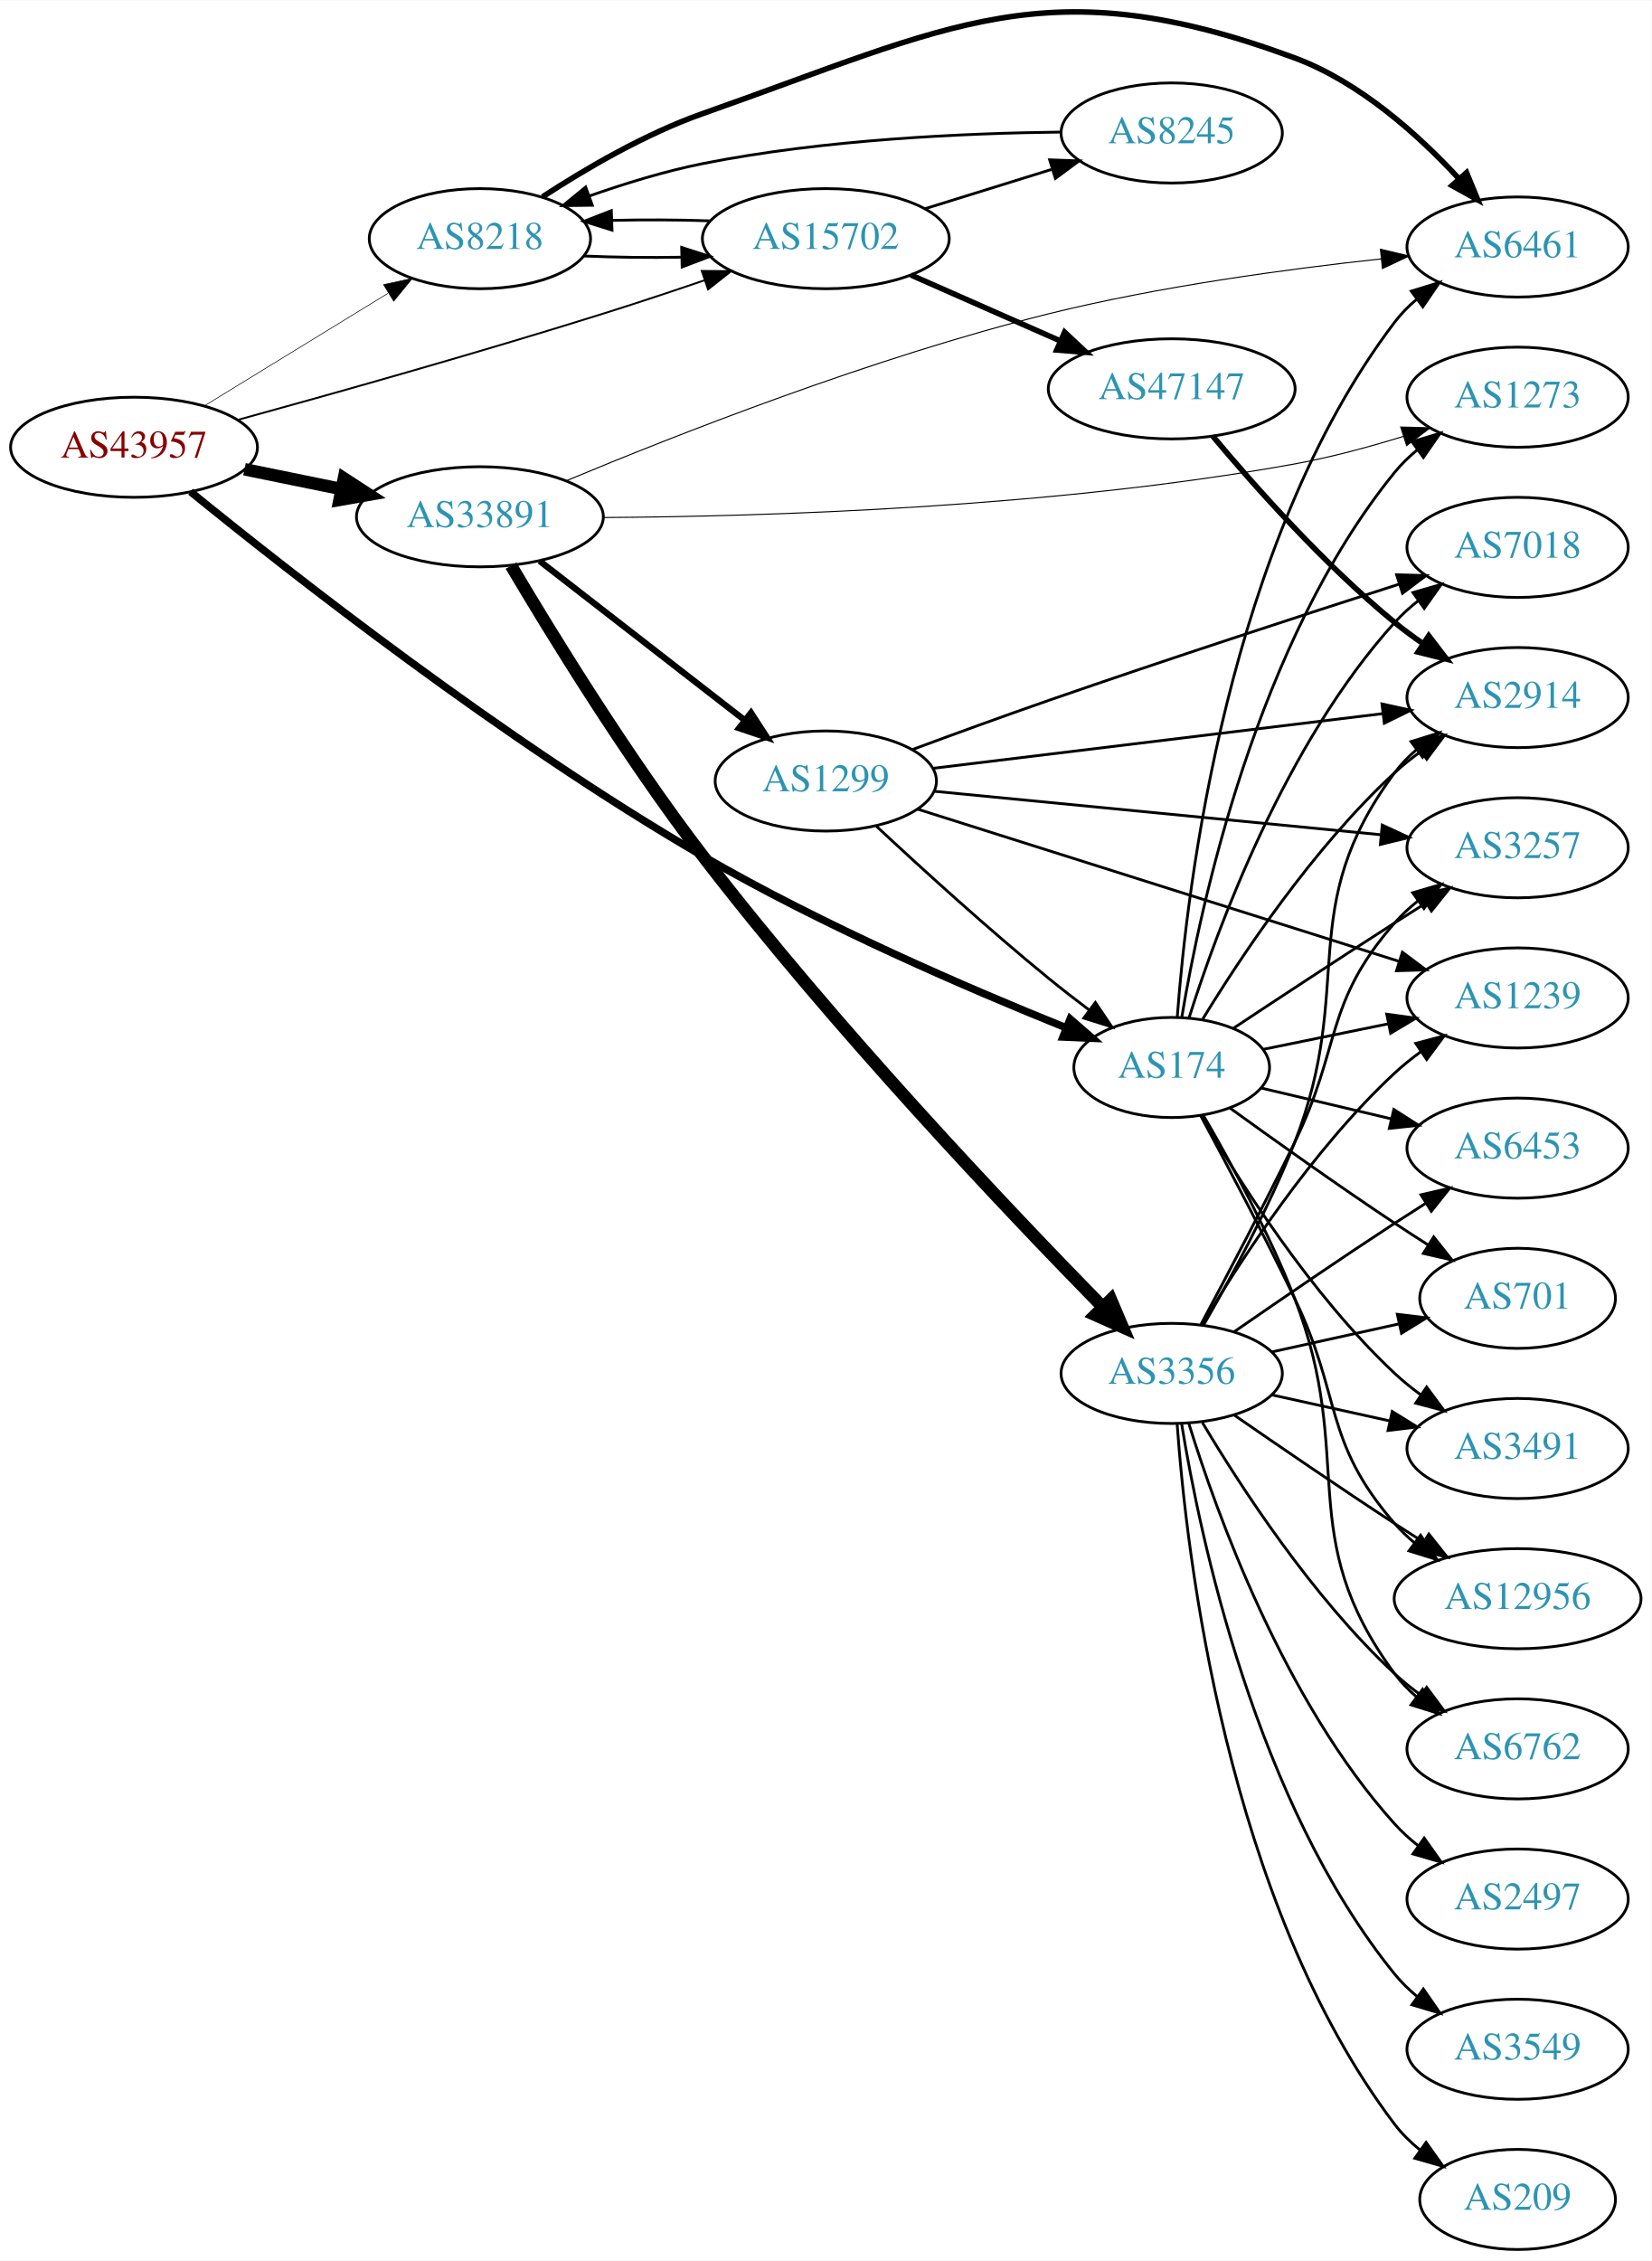
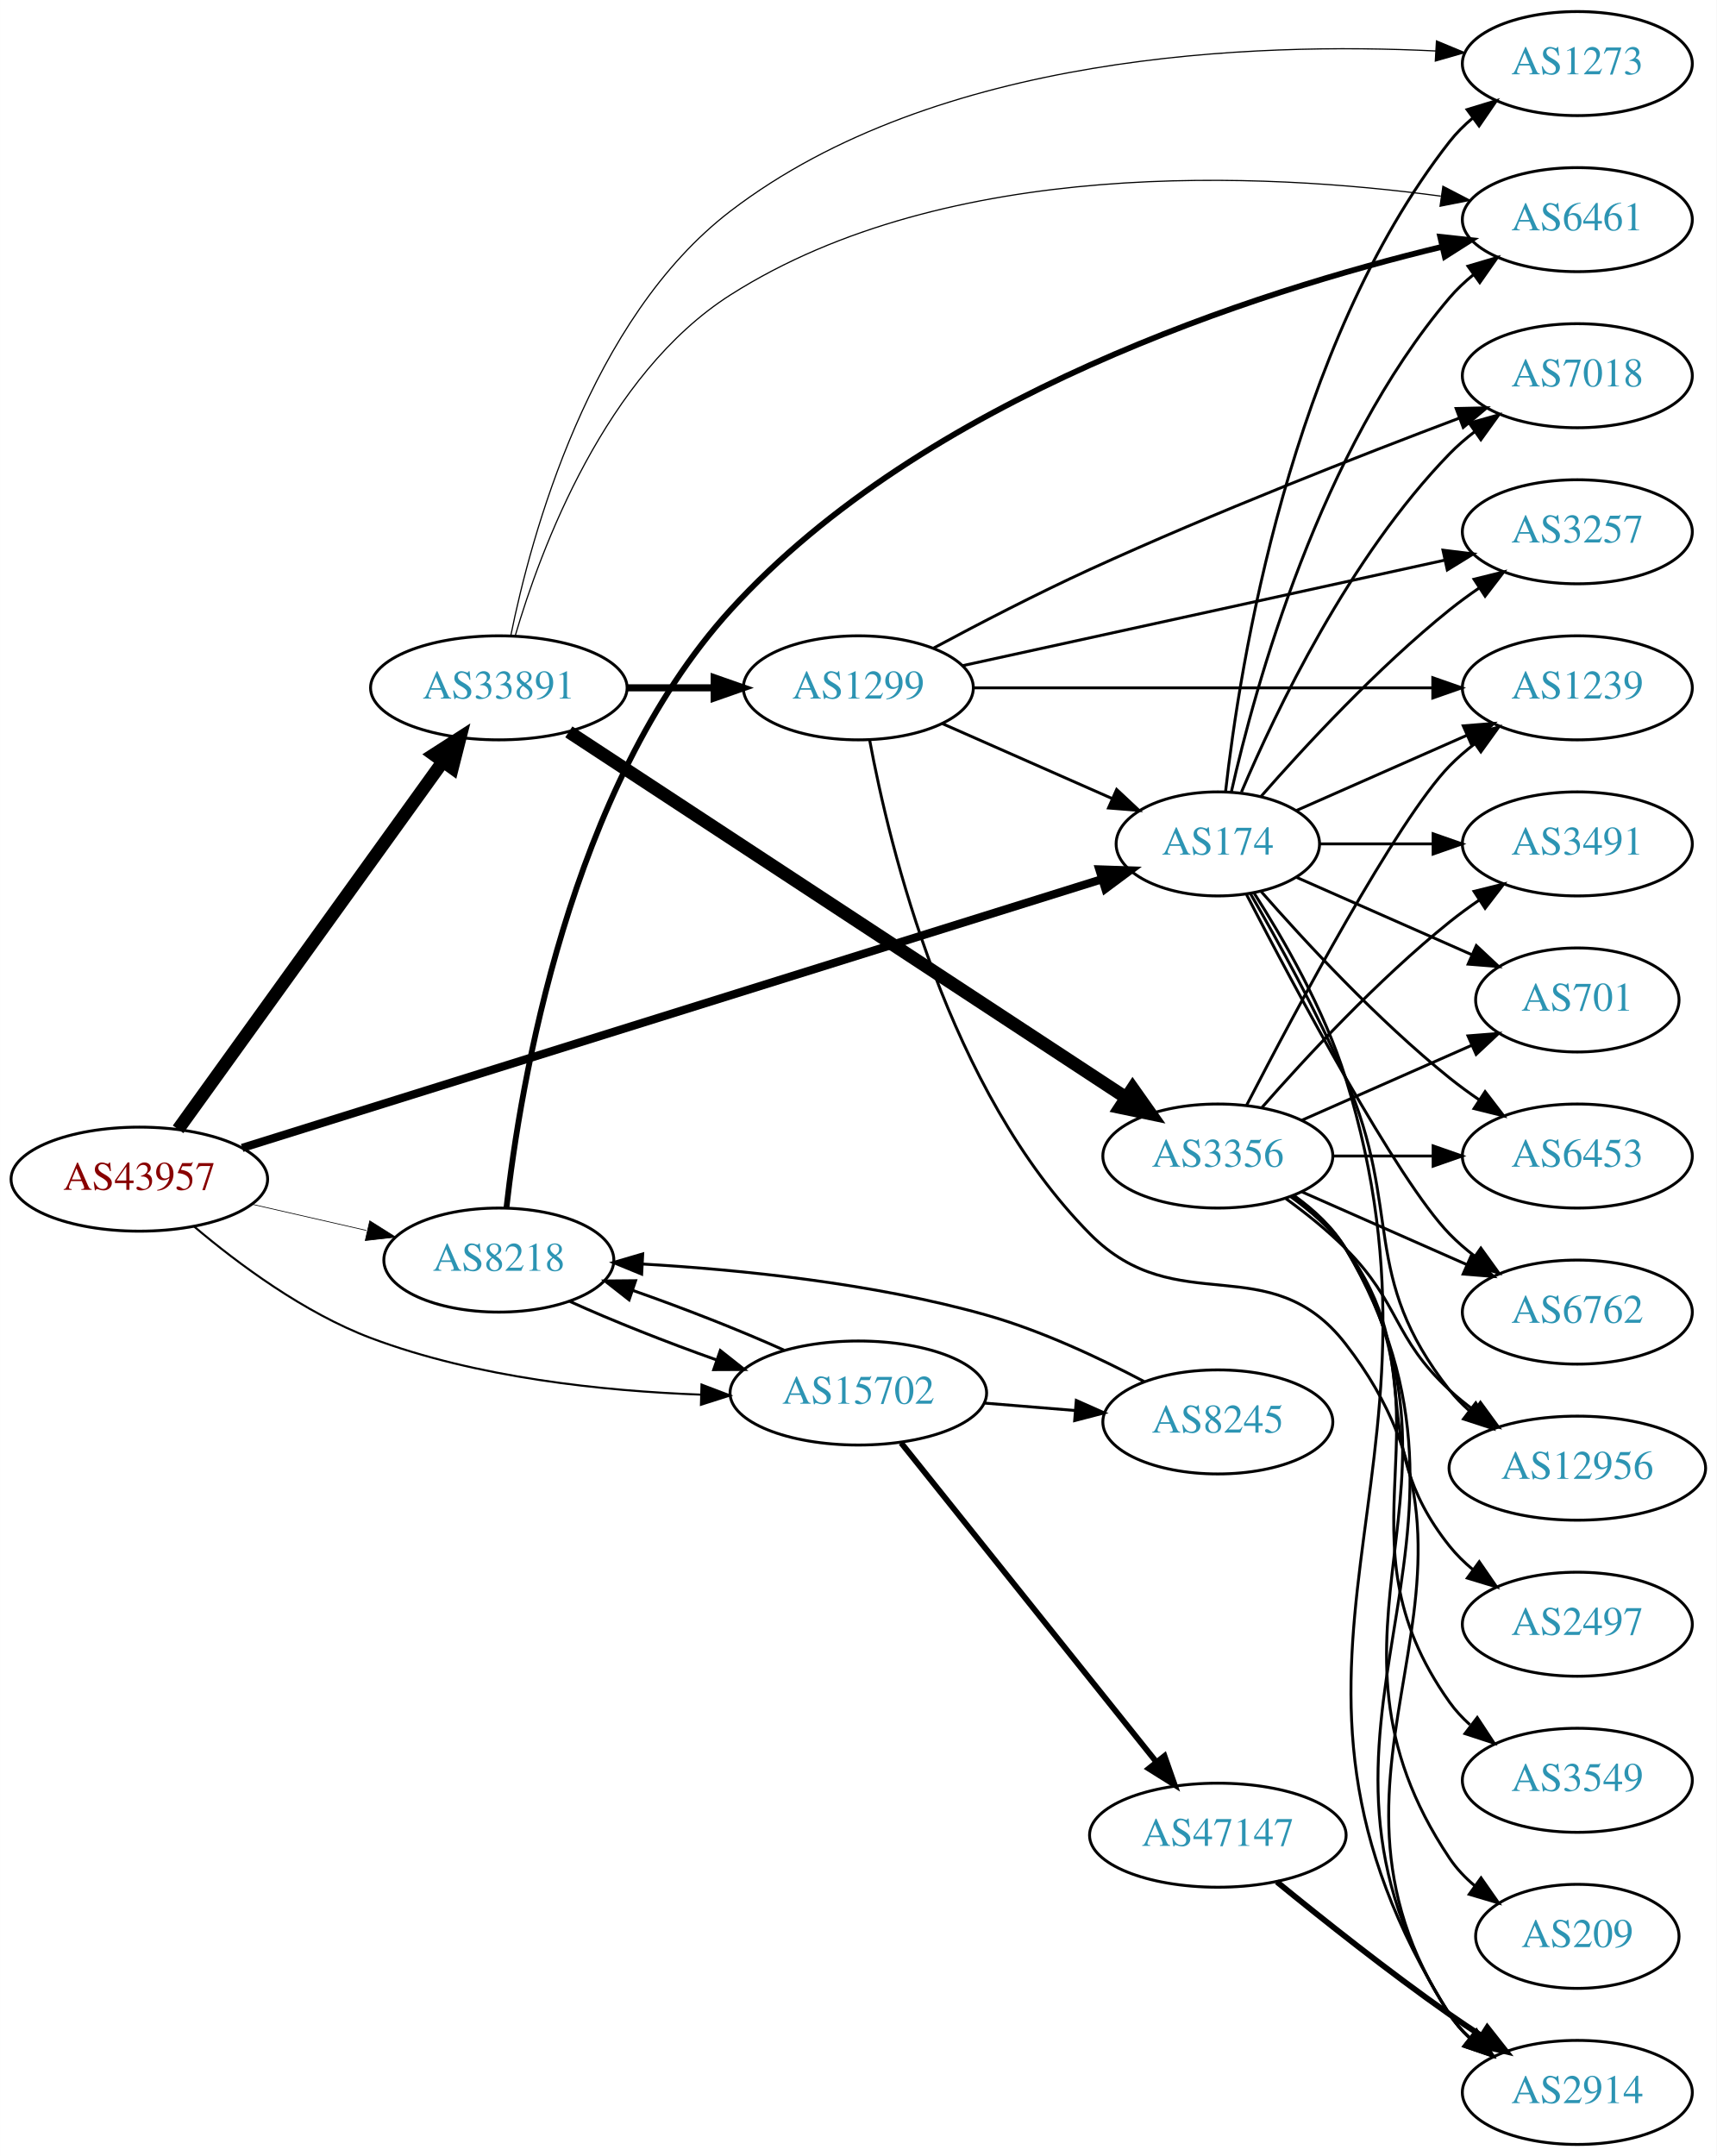
- <svg xmlns="http://www.w3.org/2000/svg" xmlns:xlink="http://www.w3.org/1999/xlink" width="594pt" height="813pt" viewBox="0.00 0.00 593.96 812.68">
-   <g id="graph0" class="graph" transform="scale(1 1) rotate(0) translate(4 808.68)">
-     <polygon fill="white" stroke="none" points="-4,4 -4,-808.68 589.961,-808.68 589.961,4 -4,4" />
+ <svg xmlns="http://www.w3.org/2000/svg" xmlns:xlink="http://www.w3.org/1999/xlink" width="594pt" height="746pt" viewBox="0.00 0.00 593.96 746.00">
+   <g id="graph0" class="graph" transform="scale(1 1) rotate(0) translate(4 742)">
+     <polygon fill="white" stroke="none" points="-4,4 -4,-742 589.961,-742 589.961,4 -4,4" />
    <g id="node1" class="node">
      <g id="a_node1">
        <a xlink:href="/asn/43957" xlink:title="AS43957 ~ WNT Telecommunication GmbH [AT]">
-           <ellipse fill="#ffffff" stroke="black" cx="44.196" cy="-648" rx="44.393" ry="18" />
-           <text text-anchor="middle" x="44.196" y="-644.3" font-family="Times,serif" font-size="14.00" fill="#880000">AS43957</text>
+           <ellipse fill="#ffffff" stroke="black" cx="44.196" cy="-334" rx="44.393" ry="18" />
+           <text text-anchor="middle" x="44.196" y="-330.3" font-family="Times,serif" font-size="14.00" fill="#880000">AS43957</text>
        </a>
      </g>
    </g>
    <g id="node2" class="node">
      <g id="a_node2">
        <a xlink:href="/asn/174" xlink:title="AS174 ~ Cogent Communications [US]">
-           <ellipse fill="#ffffff" stroke="black" cx="417.373" cy="-425" rx="35.194" ry="18" />
-           <text text-anchor="middle" x="417.373" y="-421.3" font-family="Times,serif" font-size="14.00" fill="#2c94b3">AS174</text>
+           <ellipse fill="#ffffff" stroke="black" cx="417.373" cy="-450" rx="35.194" ry="18" />
+           <text text-anchor="middle" x="417.373" y="-446.3" font-family="Times,serif" font-size="14.00" fill="#2c94b3">AS174</text>
        </a>
      </g>
    </g>
    <g id="edge1" class="edge">
-       <path fill="none" stroke="black" stroke-width="2.7" d="M64.527,-632.012C99.693,-603.402 177.131,-542.557 248.784,-501 291.796,-476.055 344.451,-453.35 379.127,-439.382" />
-       <polygon fill="black" stroke="black" stroke-width="2.7" points="380.852,-442.463 388.844,-435.507 378.259,-435.96 380.852,-442.463" />
+       <path fill="none" stroke="black" stroke-width="2.842" d="M79.782,-344.809C149.052,-366.457 304.392,-415.004 377.249,-437.773" />
+       <polygon fill="black" stroke="black" stroke-width="2.842" points="376.375,-441.167 386.964,-440.809 378.463,-434.486 376.375,-441.167" />
    </g>
    <g id="node3" class="node">
      <g id="a_node3">
        <a xlink:href="/asn/8218" xlink:title="AS8218 ~ legacy Neotelecoms [FR]">
-           <ellipse fill="#ffffff" stroke="black" cx="168.588" cy="-723" rx="39.794" ry="18" />
-           <text text-anchor="middle" x="168.588" y="-719.3" font-family="Times,serif" font-size="14.00" fill="#2c94b3">AS8218</text>
+           <ellipse fill="#ffffff" stroke="black" cx="168.588" cy="-306" rx="39.794" ry="18" />
+           <text text-anchor="middle" x="168.588" y="-302.3" font-family="Times,serif" font-size="14.00" fill="#2c94b3">AS8218</text>
        </a>
      </g>
    </g>
    <g id="edge2" class="edge">
-       <path fill="none" stroke="black" stroke-width="0.225" d="M69.377,-662.818C88.311,-674.42 114.817,-690.662 135.521,-703.35" />
-       <polygon fill="black" stroke="black" stroke-width="0.225" points="133.933,-706.481 144.288,-708.722 137.59,-700.513 133.933,-706.481" />
+       <path fill="none" stroke="black" stroke-width="0.237" d="M83.251,-325.294C95.765,-322.431 109.792,-319.222 122.762,-316.255" />
+       <polygon fill="black" stroke="black" stroke-width="0.237" points="123.919,-319.581 132.886,-313.939 122.358,-312.757 123.919,-319.581" />
    </g>
    <g id="node4" class="node">
      <g id="a_node4">
        <a xlink:href="/asn/15702" xlink:title="AS15702 ~ Onstage Online GmbH [AT]">
-           <ellipse fill="#ffffff" stroke="black" cx="292.98" cy="-723" rx="44.393" ry="18" />
-           <text text-anchor="middle" x="292.98" y="-719.3" font-family="Times,serif" font-size="14.00" fill="#2c94b3">AS15702</text>
+           <ellipse fill="#ffffff" stroke="black" cx="292.98" cy="-260" rx="44.393" ry="18" />
+           <text text-anchor="middle" x="292.98" y="-256.3" font-family="Times,serif" font-size="14.00" fill="#2c94b3">AS15702</text>
        </a>
      </g>
    </g>
    <g id="edge3" class="edge">
-       <path fill="none" stroke="black" stroke-width="0.675" d="M81.311,-657.786C115.356,-667.143 167.732,-681.878 212.784,-696 224.696,-699.734 237.536,-704.004 249.337,-708.029" />
-       <polygon fill="black" stroke="black" stroke-width="0.675" points="248.368,-711.396 258.963,-711.335 250.642,-704.776 248.368,-711.396" />
+       <path fill="none" stroke="black" stroke-width="0.711" d="M63.208,-317.552C78.358,-304.745 101.205,-287.726 124.392,-279 160.901,-265.26 204.795,-260.675 238.502,-259.438" />
+       <polygon fill="black" stroke="black" stroke-width="0.711" points="238.718,-262.933 248.617,-259.155 238.522,-255.936 238.718,-262.933" />
    </g>
    <g id="node5" class="node">
      <g id="a_node5">
        <a xlink:href="/asn/33891" xlink:title="AS33891 ~ CORE-BACKBONE GMBH GLOBAL NETWORK [DE]">
-           <ellipse fill="#ffffff" stroke="black" cx="168.588" cy="-623" rx="44.393" ry="18" />
-           <text text-anchor="middle" x="168.588" y="-619.3" font-family="Times,serif" font-size="14.00" fill="#2c94b3">AS33891</text>
+           <ellipse fill="#ffffff" stroke="black" cx="168.588" cy="-504" rx="44.393" ry="18" />
+           <text text-anchor="middle" x="168.588" y="-500.3" font-family="Times,serif" font-size="14.00" fill="#2c94b3">AS33891</text>
        </a>
      </g>
    </g>
    <g id="edge4" class="edge">
-       <path fill="none" stroke="black" stroke-width="4.5" d="M83.922,-640.09C94.972,-637.833 107.157,-635.344 118.728,-632.98" />
-       <polygon fill="black" stroke="black" stroke-width="4.5" points="119.685,-636.804 128.694,-630.945 118.109,-629.088 119.685,-636.804" />
+       <path fill="none" stroke="black" stroke-width="4.5" d="M57.605,-351.236C79.231,-381.274 123.922,-443.349 149.172,-478.42" />
+       <polygon fill="black" stroke="black" stroke-width="4.5" points="146.108,-480.903 155.146,-486.718 152.499,-476.302 146.108,-480.903" />
    </g>
    <g id="node6" class="node">
      <g id="a_node6">
        <a xlink:href="/asn/6762" xlink:title="AS6762 ~ TELECOM ITALIA SPARKLE S.p.A. [IT]">
-           <ellipse fill="#ffffff" stroke="black" cx="541.765" cy="-180" rx="39.794" ry="18" />
-           <text text-anchor="middle" x="541.765" y="-176.3" font-family="Times,serif" font-size="14.00" fill="#2c94b3">AS6762</text>
+           <ellipse fill="#ffffff" stroke="black" cx="541.765" cy="-288" rx="39.794" ry="18" />
+           <text text-anchor="middle" x="541.765" y="-284.3" font-family="Times,serif" font-size="14.00" fill="#2c94b3">AS6762</text>
        </a>
      </g>
    </g>
    <g id="edge5" class="edge">
-       <path fill="none" stroke="black" d="M428.799,-407.714C438.365,-391.277 452.399,-365.624 461.569,-342 484.037,-284.111 460.665,-256.941 497.569,-207 499.802,-203.977 502.485,-201.214 505.406,-198.707" />
-       <polygon fill="black" stroke="black" points="507.601,-201.437 513.549,-192.669 503.432,-195.814 507.601,-201.437" />
+       <path fill="none" stroke="black" d="M427.337,-432.413C443.929,-400.289 479.384,-333.703 497.569,-315 500.189,-312.305 503.129,-309.761 506.212,-307.392" />
+       <polygon fill="black" stroke="black" points="508.388,-310.141 514.581,-301.545 504.379,-304.403 508.388,-310.141" />
    </g>
    <g id="node7" class="node">
      <g id="a_node7">
-         <a xlink:href="/asn/6453" xlink:title="AS6453 ~ TATA COMMUNICATIONS (AMERICA) INC [US]">
-           <ellipse fill="#ffffff" stroke="black" cx="541.765" cy="-396" rx="39.794" ry="18" />
-           <text text-anchor="middle" x="541.765" y="-392.3" font-family="Times,serif" font-size="14.00" fill="#2c94b3">AS6453</text>
+         <a xlink:href="/asn/12956" xlink:title="AS12956 ~ TELXIUS [ES]">
+           <ellipse fill="#ffffff" stroke="black" cx="541.765" cy="-234" rx="44.393" ry="18" />
+           <text text-anchor="middle" x="541.765" y="-230.3" font-family="Times,serif" font-size="14.00" fill="#2c94b3">AS12956</text>
        </a>
      </g>
    </g>
    <g id="edge6" class="edge">
-       <path fill="none" stroke="black" d="M449.574,-417.607C463.75,-414.248 480.778,-410.213 496.263,-406.544" />
-       <polygon fill="black" stroke="black" points="497.246,-409.908 506.17,-404.197 495.632,-403.097 497.246,-409.908" />
+       <path fill="none" stroke="black" d="M428.684,-432.723C438.038,-416.603 451.816,-391.696 461.569,-369 481.543,-322.513 466.27,-300.754 497.569,-261 499.593,-258.429 501.934,-256.037 504.459,-253.826" />
+       <polygon fill="black" stroke="black" points="506.615,-256.584 512.448,-247.739 502.373,-251.016 506.615,-256.584" />
    </g>
    <g id="node8" class="node">
      <g id="a_node8">
        <a xlink:href="/asn/3257" xlink:title="AS3257 ~ GTT [DE]">
-           <ellipse fill="#ffffff" stroke="black" cx="541.765" cy="-504" rx="39.794" ry="18" />
-           <text text-anchor="middle" x="541.765" y="-500.3" font-family="Times,serif" font-size="14.00" fill="#2c94b3">AS3257</text>
+           <ellipse fill="#ffffff" stroke="black" cx="541.765" cy="-558" rx="39.794" ry="18" />
+           <text text-anchor="middle" x="541.765" y="-554.3" font-family="Times,serif" font-size="14.00" fill="#2c94b3">AS3257</text>
        </a>
      </g>
    </g>
    <g id="edge7" class="edge">
-       <path fill="none" stroke="black" d="M439.466,-439.034C455.374,-449.572 477.764,-464.311 497.569,-477 501.171,-479.308 504.954,-481.708 508.721,-484.082" />
-       <polygon fill="black" stroke="black" points="507.059,-487.171 517.39,-489.522 510.78,-481.242 507.059,-487.171" />
+       <path fill="none" stroke="black" d="M432.246,-466.345C447.316,-483.559 472.594,-510.901 497.569,-531 500.824,-533.62 504.349,-536.192 507.934,-538.646" />
+       <polygon fill="black" stroke="black" points="506.021,-541.577 516.306,-544.121 509.852,-535.719 506.021,-541.577" />
    </g>
    <g id="node9" class="node">
      <g id="a_node9">
-         <a xlink:href="/asn/1273" xlink:title="AS1273 ~ Vodafone Group PLC [EU]">
-           <ellipse fill="#ffffff" stroke="black" cx="541.765" cy="-666" rx="39.794" ry="18" />
-           <text text-anchor="middle" x="541.765" y="-662.3" font-family="Times,serif" font-size="14.00" fill="#2c94b3">AS1273</text>
+         <a xlink:href="/asn/3491" xlink:title="AS3491 ~ PCCW Global, Inc. [US]">
+           <ellipse fill="#ffffff" stroke="black" cx="541.765" cy="-450" rx="39.794" ry="18" />
+           <text text-anchor="middle" x="541.765" y="-446.3" font-family="Times,serif" font-size="14.00" fill="#2c94b3">AS3491</text>
        </a>
      </g>
    </g>
    <g id="edge8" class="edge">
-       <path fill="none" stroke="black" d="M421,-443.011C427.549,-482.463 447.796,-577.864 497.569,-639 499.942,-641.915 502.717,-644.606 505.696,-647.067" />
-       <polygon fill="black" stroke="black" points="503.773,-649.996 513.921,-653.042 507.888,-644.333 503.773,-649.996" />
+       <path fill="none" stroke="black" d="M452.791,-450C464.842,-450 478.618,-450 491.636,-450" />
+       <polygon fill="black" stroke="black" points="491.866,-453.5 501.866,-450 491.866,-446.5 491.866,-453.5" />
    </g>
    <g id="node10" class="node">
      <g id="a_node10">
+         <a xlink:href="/asn/1239" xlink:title="AS1239 ~ Sprint [US]">
+           <ellipse fill="#ffffff" stroke="black" cx="541.765" cy="-504" rx="39.794" ry="18" />
+           <text text-anchor="middle" x="541.765" y="-500.3" font-family="Times,serif" font-size="14.00" fill="#2c94b3">AS1239</text>
+         </a>
+       </g>
+     </g>
+     <g id="edge9" class="edge">
+       <path fill="none" stroke="black" d="M444.629,-461.584C461.814,-469.167 484.528,-479.188 503.562,-487.586" />
+       <polygon fill="black" stroke="black" points="502.288,-490.849 512.85,-491.684 505.113,-484.445 502.288,-490.849" />
+     </g>
+     <g id="node11" class="node">
+       <g id="a_node11">
+         <a xlink:href="/asn/701" xlink:title="AS701 ~ UUNET [US]">
+           <ellipse fill="#ffffff" stroke="black" cx="541.765" cy="-396" rx="35.194" ry="18" />
+           <text text-anchor="middle" x="541.765" y="-392.3" font-family="Times,serif" font-size="14.00" fill="#2c94b3">AS701</text>
+         </a>
+       </g>
+     </g>
+     <g id="edge10" class="edge">
+       <path fill="none" stroke="black" d="M444.629,-438.416C462.295,-430.621 485.803,-420.25 505.15,-411.713" />
+       <polygon fill="black" stroke="black" points="506.816,-414.804 514.552,-407.565 503.99,-408.4 506.816,-414.804" />
+     </g>
+     <g id="node12" class="node">
+       <g id="a_node12">
        <a xlink:href="/asn/7018" xlink:title="AS7018 ~ AT&amp;T Services, Inc. [US]">
          <ellipse fill="#ffffff" stroke="black" cx="541.765" cy="-612" rx="39.794" ry="18" />
          <text text-anchor="middle" x="541.765" y="-608.3" font-family="Times,serif" font-size="14.00" fill="#2c94b3">AS7018</text>
        </a>
      </g>
    </g>
-     <g id="edge9" class="edge">
-       <path fill="none" stroke="black" d="M423.647,-442.967C433.691,-474.71 458.144,-541.464 497.569,-585 500.092,-587.786 502.967,-590.391 506.009,-592.799" />
-       <polygon fill="black" stroke="black" points="504.141,-595.764 514.321,-598.698 508.192,-590.056 504.141,-595.764" />
-     </g>
-     <g id="node11" class="node">
-       <g id="a_node11">
-         <a xlink:href="/asn/3491" xlink:title="AS3491 ~ PCCW Global, Inc. [US]">
-           <ellipse fill="#ffffff" stroke="black" cx="541.765" cy="-288" rx="39.794" ry="18" />
-           <text text-anchor="middle" x="541.765" y="-284.3" font-family="Times,serif" font-size="14.00" fill="#2c94b3">AS3491</text>
-         </a>
-       </g>
-     </g>
-     <g id="edge10" class="edge">
-       <path fill="none" stroke="black" d="M427.885,-407.782C441.244,-384.688 467.342,-343.313 497.569,-315 500.463,-312.289 503.669,-309.699 506.988,-307.271" />
-       <polygon fill="black" stroke="black" points="509.049,-310.103 515.36,-301.593 505.12,-304.309 509.049,-310.103" />
-     </g>
-     <g id="node12" class="node">
-       <g id="a_node12">
-         <a xlink:href="/asn/12956" xlink:title="AS12956 ~ TELXIUS [ES]">
-           <ellipse fill="#ffffff" stroke="black" cx="541.765" cy="-234" rx="44.393" ry="18" />
-           <text text-anchor="middle" x="541.765" y="-230.3" font-family="Times,serif" font-size="14.00" fill="#2c94b3">AS12956</text>
-         </a>
-       </g>
-     </g>
    <g id="edge11" class="edge">
-       <path fill="none" stroke="black" d="M427.789,-407.67C436.759,-390.987 450.497,-364.975 461.569,-342 478.67,-306.51 471.735,-290.742 497.569,-261 499.714,-258.53 502.142,-256.209 504.726,-254.047" />
-       <polygon fill="black" stroke="black" points="506.871,-256.814 512.817,-248.044 502.701,-251.192 506.871,-256.814" />
+       <path fill="none" stroke="black" d="M425.563,-467.975C437.33,-495.682 462.904,-549.348 497.569,-585 500.189,-587.695 503.129,-590.239 506.212,-592.608" />
+       <polygon fill="black" stroke="black" points="504.379,-595.597 514.581,-598.455 508.388,-589.859 504.379,-595.597" />
    </g>
    <g id="node13" class="node">
      <g id="a_node13">
-         <a xlink:href="/asn/1239" xlink:title="AS1239 ~ Sprint [US]">
-           <ellipse fill="#ffffff" stroke="black" cx="541.765" cy="-450" rx="39.794" ry="18" />
-           <text text-anchor="middle" x="541.765" y="-446.3" font-family="Times,serif" font-size="14.00" fill="#2c94b3">AS1239</text>
+         <a xlink:href="/asn/6453" xlink:title="AS6453 ~ TATA COMMUNICATIONS (AMERICA) INC [US]">
+           <ellipse fill="#ffffff" stroke="black" cx="541.765" cy="-342" rx="39.794" ry="18" />
+           <text text-anchor="middle" x="541.765" y="-338.3" font-family="Times,serif" font-size="14.00" fill="#2c94b3">AS6453</text>
        </a>
      </g>
    </g>
    <g id="edge12" class="edge">
-       <path fill="none" stroke="black" d="M450.21,-431.503C463.907,-434.301 480.174,-437.624 495.118,-440.676" />
-       <polygon fill="black" stroke="black" points="494.705,-444.164 505.203,-442.736 496.106,-437.306 494.705,-444.164" />
+       <path fill="none" stroke="black" d="M432.246,-433.655C447.316,-416.441 472.594,-389.099 497.569,-369 500.824,-366.38 504.349,-363.808 507.934,-361.354" />
+       <polygon fill="black" stroke="black" points="509.852,-364.281 516.306,-355.879 506.021,-358.423 509.852,-364.281" />
    </g>
    <g id="node14" class="node">
      <g id="a_node14">
-         <a xlink:href="/asn/701" xlink:title="AS701 ~ UUNET [US]">
-           <ellipse fill="#ffffff" stroke="black" cx="541.765" cy="-342" rx="35.194" ry="18" />
-           <text text-anchor="middle" x="541.765" y="-338.3" font-family="Times,serif" font-size="14.00" fill="#2c94b3">AS701</text>
+         <a xlink:href="/asn/1273" xlink:title="AS1273 ~ Vodafone Group PLC [EU]">
+           <ellipse fill="#ffffff" stroke="black" cx="541.765" cy="-720" rx="39.794" ry="18" />
+           <text text-anchor="middle" x="541.765" y="-716.3" font-family="Times,serif" font-size="14.00" fill="#2c94b3">AS1273</text>
        </a>
      </g>
    </g>
    <g id="edge13" class="edge">
-       <path fill="none" stroke="black" d="M438.335,-410.41C454.219,-398.918 477.099,-382.618 497.569,-369 501.4,-366.451 505.458,-363.823 509.493,-361.253" />
-       <polygon fill="black" stroke="black" points="511.595,-364.065 518.19,-355.774 507.864,-358.143 511.595,-364.065" />
+       <path fill="none" stroke="black" d="M420.052,-468.129C424.883,-511.368 442.223,-622.216 497.569,-693 499.884,-695.961 502.621,-698.683 505.576,-701.164" />
+       <polygon fill="black" stroke="black" points="503.632,-704.078 513.767,-707.165 507.769,-698.432 503.632,-704.078" />
    </g>
    <g id="node15" class="node">
      <g id="a_node15">
        <a xlink:href="/asn/2914" xlink:title="AS2914 ~ NTT America, Inc. [US]">
-           <ellipse fill="#ffffff" stroke="black" cx="541.765" cy="-558" rx="39.794" ry="18" />
-           <text text-anchor="middle" x="541.765" y="-554.3" font-family="Times,serif" font-size="14.00" fill="#2c94b3">AS2914</text>
+           <ellipse fill="#ffffff" stroke="black" cx="541.765" cy="-18" rx="39.794" ry="18" />
+           <text text-anchor="middle" x="541.765" y="-14.3" font-family="Times,serif" font-size="14.00" fill="#2c94b3">AS2914</text>
        </a>
      </g>
    </g>
    <g id="edge14" class="edge">
-       <path fill="none" stroke="black" d="M428.491,-442.329C442.14,-464.691 468.156,-503.934 497.569,-531 500.487,-533.686 503.708,-536.259 507.037,-538.676" />
-       <polygon fill="black" stroke="black" points="505.176,-541.643 515.421,-544.342 509.095,-535.843 505.176,-541.643" />
+       <path fill="none" stroke="black" d="M429.826,-433.143C439.968,-417.314 454.262,-392.597 461.569,-369 504.425,-230.597 420.434,-167.647 497.569,-45 499.405,-42.08 501.684,-39.424 504.229,-37.017" />
+       <polygon fill="black" stroke="black" points="506.777,-39.467 512.482,-30.539 502.455,-33.961 506.777,-39.467" />
    </g>
    <g id="node16" class="node">
      <g id="a_node16">
        <a xlink:href="/asn/6461" xlink:title="AS6461 ~ Zayo Bandwidth [US]">
-           <ellipse fill="#ffffff" stroke="black" cx="541.765" cy="-720" rx="39.794" ry="18" />
-           <text text-anchor="middle" x="541.765" y="-716.3" font-family="Times,serif" font-size="14.00" fill="#2c94b3">AS6461</text>
+           <ellipse fill="#ffffff" stroke="black" cx="541.765" cy="-666" rx="39.794" ry="18" />
+           <text text-anchor="middle" x="541.765" y="-662.3" font-family="Times,serif" font-size="14.00" fill="#2c94b3">AS6461</text>
        </a>
      </g>
    </g>
    <g id="edge15" class="edge">
-       <path fill="none" stroke="black" d="M419.385,-443.242C422.81,-489.591 437.397,-613.807 497.569,-693 499.843,-695.993 502.552,-698.736 505.49,-701.23" />
-       <polygon fill="black" stroke="black" points="503.53,-704.134 513.657,-707.25 507.684,-698.499 503.53,-704.134" />
+       <path fill="none" stroke="black" d="M422.066,-468.075C430.206,-504.148 452.639,-586.14 497.569,-639 500.003,-641.864 502.819,-644.521 505.824,-646.961" />
+       <polygon fill="black" stroke="black" points="503.923,-649.905 514.084,-652.906 508.013,-644.224 503.923,-649.905" />
    </g>
    <g id="edge16" class="edge">
-       <path fill="none" stroke="black" d="M205.979,-716.769C216.988,-716.283 229.286,-716.138 241.061,-716.335" />
-       <polygon fill="black" stroke="black" points="241.143,-719.838 251.23,-716.597 241.323,-712.841 241.143,-719.838" />
+       <path fill="none" stroke="black" d="M193.187,-291.673C207.605,-285.106 226.569,-277.596 244.024,-271.416" />
+       <polygon fill="black" stroke="black" points="245.218,-274.707 253.528,-268.135 242.933,-268.09 245.218,-274.707" />
    </g>
    <g id="edge17" class="edge">
-       <path fill="none" stroke="black" stroke-width="2" d="M191.1,-738.038C206.481,-748.069 228.047,-760.71 248.784,-768 338.395,-799.504 372.495,-820.994 461.569,-788 484.867,-779.37 505.926,-760.48 520.46,-744.795" />
-       <polygon fill="black" stroke="black" stroke-width="2" points="523.405,-746.751 527.444,-736.956 518.179,-742.095 523.405,-746.751" />
+       <path fill="none" stroke="black" stroke-width="2" d="M171.228,-324.167C175.897,-365.836 192.777,-469.424 248.784,-531 315.843,-604.726 431.291,-641.265 495.08,-656.637" />
+       <polygon fill="black" stroke="black" stroke-width="2" points="494.325,-660.055 504.859,-658.925 495.919,-653.239 494.325,-660.055" />
    </g>
    <g id="edge19" class="edge">
-       <path fill="none" stroke="black" d="M251.23,-729.403C240.03,-729.797 227.798,-729.855 216.291,-729.579" />
-       <polygon fill="black" stroke="black" points="216.091,-726.07 205.979,-729.231 215.855,-733.066 216.091,-726.07" />
+       <path fill="none" stroke="black" d="M267.274,-274.83C252.264,-281.607 232.641,-289.316 214.924,-295.505" />
+       <polygon fill="black" stroke="black" points="213.659,-292.239 205.318,-298.772 215.913,-298.866 213.659,-292.239" />
    </g>
    <g id="node17" class="node">
      <g id="a_node17">
        <a xlink:href="/asn/47147" xlink:title="AS47147 ~ ANEXIA Internetdienstleistungs GmbH [AT]">
-           <ellipse fill="#ffffff" stroke="black" cx="417.373" cy="-669" rx="44.393" ry="18" />
-           <text text-anchor="middle" x="417.373" y="-665.3" font-family="Times,serif" font-size="14.00" fill="#2c94b3">AS47147</text>
+           <ellipse fill="#ffffff" stroke="black" cx="417.373" cy="-107" rx="44.393" ry="18" />
+           <text text-anchor="middle" x="417.373" y="-103.3" font-family="Times,serif" font-size="14.00" fill="#2c94b3">AS47147</text>
        </a>
      </g>
    </g>
    <g id="edge18" class="edge">
-       <path fill="none" stroke="black" stroke-width="2" d="M323.608,-709.928C339.725,-702.817 359.865,-693.931 377.257,-686.258" />
-       <polygon fill="black" stroke="black" stroke-width="2" points="378.857,-689.378 386.593,-682.139 376.032,-682.973 378.857,-689.378" />
+       <path fill="none" stroke="black" stroke-width="2" d="M307.782,-242.746C329.361,-215.772 371.195,-163.476 396.169,-132.257" />
+       <polygon fill="black" stroke="black" stroke-width="2" points="398.92,-134.421 402.433,-124.425 393.453,-130.048 398.92,-134.421" />
    </g>
    <g id="node18" class="node">
      <g id="a_node18">
        <a xlink:href="/asn/8245" xlink:title="AS8245 ~ Video-Broadcast GmbH [AT]">
-           <ellipse fill="#ffffff" stroke="black" cx="417.373" cy="-761" rx="39.794" ry="18" />
-           <text text-anchor="middle" x="417.373" y="-757.3" font-family="Times,serif" font-size="14.00" fill="#2c94b3">AS8245</text>
+           <ellipse fill="#ffffff" stroke="black" cx="417.373" cy="-250" rx="39.794" ry="18" />
+           <text text-anchor="middle" x="417.373" y="-246.3" font-family="Times,serif" font-size="14.00" fill="#2c94b3">AS8245</text>
        </a>
      </g>
    </g>
    <g id="edge20" class="edge">
-       <path fill="none" stroke="black" d="M328.726,-733.788C342.851,-738.173 359.305,-743.282 374.117,-747.881" />
-       <polygon fill="black" stroke="black" points="373.472,-751.345 384.06,-750.968 375.548,-744.66 373.472,-751.345" />
+       <path fill="none" stroke="black" d="M336.444,-256.531C346.593,-255.701 357.503,-254.81 367.9,-253.96" />
+       <polygon fill="black" stroke="black" points="368.398,-257.432 378.08,-253.129 367.828,-250.455 368.398,-257.432" />
+     </g>
+     <g id="edge26" class="edge">
+       <path fill="none" stroke="black" stroke-width="0.409" d="M172.713,-522.022C179.694,-556.49 199.952,-631.641 248.784,-669 320.212,-723.646 430.198,-727.449 492.804,-724.36" />
+       <polygon fill="black" stroke="black" stroke-width="0.409" points="493.021,-727.853 502.804,-723.787 492.621,-720.865 493.021,-727.853" />
    </g>
    <g id="edge25" class="edge">
-       <path fill="none" stroke="black" stroke-width="0.375" d="M213.006,-622.736C270.372,-623.089 374.352,-626.164 461.569,-642 474.507,-644.349 488.318,-648.087 500.723,-651.919" />
-       <polygon fill="black" stroke="black" stroke-width="0.375" points="499.736,-655.278 510.327,-654.989 501.867,-648.61 499.736,-655.278" />
-     </g>
-     <g id="edge26" class="edge">
-       <path fill="none" stroke="black" stroke-width="0.375" d="M199.692,-635.969C238.911,-652.355 309.948,-680.308 373.176,-696 412.86,-705.849 458.901,-712.08 492.673,-715.718" />
-       <polygon fill="black" stroke="black" stroke-width="0.375" points="492.43,-719.212 502.739,-716.765 493.155,-712.249 492.43,-719.212" />
+       <path fill="none" stroke="black" stroke-width="0.409" d="M174.207,-521.857C183.043,-552.017 205.432,-612.448 248.784,-640 324.102,-687.867 433.234,-682.357 494.518,-674.136" />
+       <polygon fill="black" stroke="black" stroke-width="0.409" points="495.251,-677.567 504.657,-672.691 494.264,-670.637 495.251,-677.567" />
    </g>
    <g id="node19" class="node">
      <g id="a_node19">
        <a xlink:href="/asn/1299" xlink:title="AS1299 ~ Telia Carrier [EU]">
-           <ellipse fill="#ffffff" stroke="black" cx="292.98" cy="-528" rx="39.794" ry="18" />
-           <text text-anchor="middle" x="292.98" y="-524.3" font-family="Times,serif" font-size="14.00" fill="#2c94b3">AS1299</text>
+           <ellipse fill="#ffffff" stroke="black" cx="292.98" cy="-504" rx="39.794" ry="18" />
+           <text text-anchor="middle" x="292.98" y="-500.3" font-family="Times,serif" font-size="14.00" fill="#2c94b3">AS1299</text>
        </a>
      </g>
    </g>
    <g id="edge23" class="edge">
-       <path fill="none" stroke="black" stroke-width="2.25" d="M190.074,-607.099C210.228,-591.456 241.164,-567.443 263.665,-549.979" />
-       <polygon fill="black" stroke="black" stroke-width="2.25" points="266.082,-552.533 271.835,-543.637 261.789,-547.003 266.082,-552.533" />
+       <path fill="none" stroke="black" stroke-width="2.455" d="M213.084,-504C222.773,-504 233.11,-504 243.002,-504" />
+       <polygon fill="black" stroke="black" stroke-width="2.455" points="243.105,-507.5 253.105,-504 243.105,-500.5 243.105,-507.5" />
    </g>
    <g id="node20" class="node">
      <g id="a_node20">
        <a xlink:href="/asn/3356" xlink:title="AS3356 ~ LEVEL3 [US]">
-           <ellipse fill="#ffffff" stroke="black" cx="417.373" cy="-315" rx="39.794" ry="18" />
-           <text text-anchor="middle" x="417.373" y="-311.3" font-family="Times,serif" font-size="14.00" fill="#2c94b3">AS3356</text>
+           <ellipse fill="#ffffff" stroke="black" cx="417.373" cy="-342" rx="39.794" ry="18" />
+           <text text-anchor="middle" x="417.373" y="-338.3" font-family="Times,serif" font-size="14.00" fill="#2c94b3">AS3356</text>
        </a>
      </g>
    </g>
    <g id="edge24" class="edge">
-       <path fill="none" stroke="black" stroke-width="4.5" d="M179.785,-605.446C194.13,-581.205 221.572,-536.458 248.784,-501 296.021,-439.45 358.862,-373.304 392.582,-338.896" />
-       <polygon fill="black" stroke="black" stroke-width="4.5" points="395.506,-341.538 399.714,-331.649 389.893,-336.015 395.506,-341.538" />
+       <path fill="none" stroke="black" stroke-width="4.5" d="M192.805,-488.759C237.516,-459.409 335.565,-395.046 385.632,-362.18" />
+       <polygon fill="black" stroke="black" stroke-width="4.5" points="387.91,-365.394 394.109,-356.615 383.589,-358.811 387.91,-365.394" />
    </g>
    <g id="edge21" class="edge">
-       <path fill="none" stroke="black" stroke-width="2" d="M432.131,-651.998C447.106,-634.104 472.304,-605.713 497.569,-585 500.8,-582.351 504.31,-579.76 507.886,-577.295" />
-       <polygon fill="black" stroke="black" stroke-width="2" points="509.808,-580.221 516.249,-571.808 505.968,-574.368 509.808,-580.221" />
+       <path fill="none" stroke="black" stroke-width="2" d="M437.787,-90.865C453.557,-77.99 476.55,-59.734 497.569,-45 501.072,-42.544 504.793,-40.052 508.526,-37.626" />
+       <polygon fill="black" stroke="black" stroke-width="2" points="510.601,-40.454 517.157,-32.13 506.842,-34.549 510.601,-40.454" />
    </g>
    <g id="edge22" class="edge">
-       <path fill="none" stroke="black" d="M377.725,-761.329C343.514,-760.943 292.389,-758.706 248.784,-750 235.162,-747.28 220.667,-742.825 207.851,-738.311" />
-       <polygon fill="black" stroke="black" points="209.014,-735.009 198.42,-734.874 206.618,-741.586 209.014,-735.009" />
+       <path fill="none" stroke="black" d="M391.852,-263.989C376.6,-272.04 356.31,-281.602 337.176,-287 298.101,-298.024 252.191,-302.68 218.312,-304.632" />
+       <polygon fill="black" stroke="black" points="218.011,-301.143 208.206,-305.155 218.373,-308.134 218.011,-301.143" />
    </g>
    <g id="edge38" class="edge">
-       <path fill="none" stroke="black" d="M311.185,-511.728C326.957,-497.017 351.14,-474.975 373.176,-457 377.81,-453.221 382.829,-449.329 387.751,-445.618" />
-       <polygon fill="black" stroke="black" points="389.918,-448.368 395.857,-439.594 385.743,-442.749 389.918,-448.368" />
+       <path fill="none" stroke="black" d="M322.06,-491.611C339.488,-483.922 362.045,-473.969 380.729,-465.726" />
+       <polygon fill="black" stroke="black" points="382.362,-468.831 390.099,-461.592 379.537,-462.427 382.362,-468.831" />
+     </g>
+     <g id="edge39" class="edge">
+       <path fill="none" stroke="black" d="M329.076,-511.68C372.931,-521.276 448.035,-537.709 495.99,-548.203" />
+       <polygon fill="black" stroke="black" points="495.273,-551.628 505.79,-550.347 496.769,-544.79 495.273,-551.628" />
+     </g>
+     <g id="edge37" class="edge">
+       <path fill="none" stroke="black" d="M332.812,-504C375.718,-504 444.907,-504 491.572,-504" />
+       <polygon fill="black" stroke="black" points="491.753,-507.5 501.753,-504 491.752,-500.5 491.753,-507.5" />
    </g>
    <g id="edge40" class="edge">
-       <path fill="none" stroke="black" d="M332,-524.303C375.114,-520.11 445.504,-513.264 492.47,-508.697" />
-       <polygon fill="black" stroke="black" points="493.088,-512.153 502.702,-507.702 492.41,-505.186 493.088,-512.153" />
-     </g>
-     <g id="edge39" class="edge">
-       <path fill="none" stroke="black" d="M323.98,-539.257C338.752,-544.731 356.854,-551.335 373.176,-557 415.963,-571.85 465.248,-587.899 499.242,-598.805" />
-       <polygon fill="black" stroke="black" points="498.25,-602.162 508.841,-601.878 500.384,-595.496 498.25,-602.162" />
+       <path fill="none" stroke="black" d="M318.994,-517.745C334.427,-526.025 354.732,-536.563 373.176,-545 416.098,-564.634 466.531,-584.359 500.776,-597.27" />
+       <polygon fill="black" stroke="black" points="499.829,-600.653 510.421,-600.888 502.287,-594.099 499.829,-600.653" />
    </g>
    <g id="edge41" class="edge">
-       <path fill="none" stroke="black" d="M325.99,-517.883C370.28,-503.884 450.307,-478.591 499.177,-463.145" />
-       <polygon fill="black" stroke="black" points="500.331,-466.45 508.812,-460.099 498.222,-459.776 500.331,-466.45" />
-     </g>
-     <g id="edge42" class="edge">
-       <path fill="none" stroke="black" d="M331.462,-532.556C374.801,-537.825 446.21,-546.506 493.368,-552.238" />
-       <polygon fill="black" stroke="black" points="492.987,-555.718 503.336,-553.45 493.831,-548.769 492.987,-555.718" />
+       <path fill="none" stroke="black" d="M296.904,-485.883C303.747,-449.007 324.097,-364.533 373.176,-315 403.274,-284.624 435.372,-310.798 461.569,-277 525.492,-194.527 440.119,-132.106 497.569,-45 499.468,-42.121 501.79,-39.492 504.364,-37.105" />
+       <polygon fill="black" stroke="black" points="506.915,-39.555 512.664,-30.656 502.62,-34.028 506.915,-39.555" />
+     </g>
+     <g id="edge33" class="edge">
+       <path fill="none" stroke="black" d="M446.452,-329.611C463.4,-322.134 485.197,-312.517 503.566,-304.412" />
+       <polygon fill="black" stroke="black" points="505.08,-307.57 512.816,-300.331 502.254,-301.166 505.08,-307.57" />
    </g>
    <g id="edge27" class="edge">
-       <path fill="none" stroke="black" d="M428.418,-297.329C441.989,-274.528 467.922,-234.528 497.569,-207 500.475,-204.301 503.688,-201.72 507.012,-199.297" />
-       <polygon fill="black" stroke="black" points="509.072,-202.13 515.39,-193.625 505.147,-196.333 509.072,-202.13" />
+       <path fill="none" stroke="black" d="M440.936,-327.242C447.909,-322.181 455.377,-316.216 461.569,-310 480.639,-290.854 477.757,-279.379 497.569,-261 500.176,-258.581 503.031,-256.256 505.99,-254.054" />
+       <polygon fill="black" stroke="black" points="508.237,-256.756 514.49,-248.203 504.268,-250.99 508.237,-256.756" />
+     </g>
+     <g id="edge31" class="edge">
+       <path fill="none" stroke="black" d="M432.525,-358.663C447.626,-375.894 472.747,-403.024 497.569,-423 500.824,-425.62 504.349,-428.192 507.934,-430.646" />
+       <polygon fill="black" stroke="black" points="506.021,-433.577 516.306,-436.121 509.852,-427.719 506.021,-433.577" />
    </g>
    <g id="edge30" class="edge">
-       <path fill="none" stroke="black" d="M439.73,-329.901C455.581,-340.877 477.784,-356.079 497.569,-369 501.151,-371.339 504.921,-373.759 508.681,-376.144" />
-       <polygon fill="black" stroke="black" points="507.015,-379.231 517.342,-381.596 510.744,-373.307 507.015,-379.231" />
-     </g>
-     <g id="edge28" class="edge">
-       <path fill="none" stroke="black" d="M427.912,-332.673C436.851,-349.384 450.461,-375.223 461.569,-398 478.481,-432.681 472.13,-447.988 497.569,-477 500.047,-479.826 502.892,-482.458 505.915,-484.882" />
-       <polygon fill="black" stroke="black" points="504.031,-487.837 514.201,-490.805 508.102,-482.143 504.031,-487.837" />
+       <path fill="none" stroke="black" d="M427.337,-359.587C443.929,-391.711 479.384,-458.297 497.569,-477 500.189,-479.695 503.129,-482.239 506.212,-484.608" />
+       <polygon fill="black" stroke="black" points="504.379,-487.597 514.581,-490.455 508.388,-481.859 504.379,-487.597" />
    </g>
    <g id="edge34" class="edge">
-       <path fill="none" stroke="black" d="M453.445,-307.263C466.632,-304.354 481.812,-301.005 495.778,-297.924" />
-       <polygon fill="black" stroke="black" points="496.676,-301.31 505.687,-295.738 495.168,-294.475 496.676,-301.31" />
+       <path fill="none" stroke="black" d="M446.452,-354.389C463.88,-362.078 486.438,-372.031 505.121,-380.274" />
+       <polygon fill="black" stroke="black" points="503.929,-383.573 514.491,-384.408 506.755,-377.169 503.929,-383.573" />
+     </g>
+     <g id="edge35" class="edge">
+       <path fill="none" stroke="black" d="M457.098,-342C468.037,-342 480.087,-342 491.553,-342" />
+       <polygon fill="black" stroke="black" points="491.871,-345.5 501.871,-342 491.871,-338.5 491.871,-345.5" />
    </g>
    <g id="edge36" class="edge">
-       <path fill="none" stroke="black" d="M439.73,-300.099C455.581,-289.123 477.784,-273.921 497.569,-261 500.889,-258.831 504.372,-256.594 507.858,-254.379" />
-       <polygon fill="black" stroke="black" points="509.847,-257.262 516.44,-248.968 506.114,-251.34 509.847,-257.262" />
-     </g>
-     <g id="edge37" class="edge">
-       <path fill="none" stroke="black" d="M428.418,-332.671C441.989,-355.472 467.922,-395.472 497.569,-423 500.475,-425.699 503.688,-428.28 507.012,-430.703" />
-       <polygon fill="black" stroke="black" points="505.147,-433.667 515.39,-436.375 509.072,-427.87 505.147,-433.667" />
-     </g>
-     <g id="edge33" class="edge">
-       <path fill="none" stroke="black" d="M453.445,-322.737C467.679,-325.877 484.233,-329.529 499.078,-332.804" />
-       <polygon fill="black" stroke="black" points="498.513,-336.263 509.032,-335 500.021,-329.428 498.513,-336.263" />
-     </g>
-     <g id="edge35" class="edge">
-       <path fill="none" stroke="black" d="M428.779,-332.294C438.33,-348.736 452.355,-374.393 461.569,-398 483.833,-455.047 461.083,-481.817 497.569,-531 499.808,-534.019 502.494,-536.779 505.418,-539.284" />
-       <polygon fill="black" stroke="black" points="503.446,-542.179 513.564,-545.319 507.612,-536.554 503.446,-542.179" />
+       <path fill="none" stroke="black" d="M443.912,-328.204C450.684,-323.331 457.293,-317.23 461.569,-310 522.077,-207.695 433.069,-144.837 497.569,-45 499.44,-42.103 501.744,-39.462 504.305,-37.066" />
+       <polygon fill="black" stroke="black" points="506.855,-39.516 512.584,-30.604 502.548,-33.998 506.855,-39.516" />
    </g>
    <g id="node21" class="node">
      <g id="a_node21">
        <a xlink:href="/asn/2497" xlink:title="AS2497 ~ Internet Initiative Japan Inc. [JP]">
-           <ellipse fill="#ffffff" stroke="black" cx="541.765" cy="-126" rx="39.794" ry="18" />
-           <text text-anchor="middle" x="541.765" y="-122.3" font-family="Times,serif" font-size="14.00" fill="#2c94b3">AS2497</text>
-         </a>
-       </g>
-     </g>
-     <g id="edge29" class="edge">
-       <path fill="none" stroke="black" d="M423.51,-297.06C433.413,-265.021 457.751,-197.188 497.569,-153 500.085,-150.208 502.956,-147.599 505.995,-145.188" />
-       <polygon fill="black" stroke="black" points="508.179,-147.93 514.303,-139.285 504.124,-142.224 508.179,-147.93" />
+           <ellipse fill="#ffffff" stroke="black" cx="541.765" cy="-180" rx="39.794" ry="18" />
+           <text text-anchor="middle" x="541.765" y="-176.3" font-family="Times,serif" font-size="14.00" fill="#2c94b3">AS2497</text>
+         </a>
+       </g>
+     </g>
+     <g id="edge28" class="edge">
+       <path fill="none" stroke="black" d="M442.574,-327.941C449.467,-322.991 456.477,-316.914 461.569,-310 490.323,-270.951 467.296,-244.883 497.569,-207 499.915,-204.064 502.673,-201.358 505.641,-198.888" />
+       <polygon fill="black" stroke="black" points="507.833,-201.621 513.85,-192.901 503.708,-195.965 507.833,-201.621" />
    </g>
    <g id="node22" class="node">
      <g id="a_node22">
        <a xlink:href="/asn/3549" xlink:title="AS3549 ~ Level 3 Parent, LLC [US]">
-           <ellipse fill="#ffffff" stroke="black" cx="541.765" cy="-72" rx="39.794" ry="18" />
-           <text text-anchor="middle" x="541.765" y="-68.3" font-family="Times,serif" font-size="14.00" fill="#2c94b3">AS3549</text>
-         </a>
-       </g>
-     </g>
-     <g id="edge31" class="edge">
-       <path fill="none" stroke="black" d="M420.953,-296.822C427.408,-257.003 447.48,-160.714 497.569,-99 499.937,-96.082 502.71,-93.388 505.687,-90.925" />
-       <polygon fill="black" stroke="black" points="507.879,-93.659 513.909,-84.948 503.763,-87.997 507.879,-93.659" />
+           <ellipse fill="#ffffff" stroke="black" cx="541.765" cy="-126" rx="39.794" ry="18" />
+           <text text-anchor="middle" x="541.765" y="-122.3" font-family="Times,serif" font-size="14.00" fill="#2c94b3">AS3549</text>
+         </a>
+       </g>
+     </g>
+     <g id="edge29" class="edge">
+       <path fill="none" stroke="black" d="M443.055,-328.275C449.967,-323.339 456.868,-317.185 461.569,-310 500.759,-250.091 456.044,-211.315 497.569,-153 499.569,-150.19 501.963,-147.61 504.583,-145.255" />
+       <polygon fill="black" stroke="black" points="507.136,-147.709 512.959,-138.858 502.887,-142.146 507.136,-147.709" />
    </g>
    <g id="node23" class="node">
      <g id="a_node23">
        <a xlink:href="/asn/209" xlink:title="AS209 ~ CenturyLink Communications, LLC [US]">
-           <ellipse fill="#ffffff" stroke="black" cx="541.765" cy="-18" rx="35.194" ry="18" />
-           <text text-anchor="middle" x="541.765" y="-14.3" font-family="Times,serif" font-size="14.00" fill="#2c94b3">AS209</text>
+           <ellipse fill="#ffffff" stroke="black" cx="541.765" cy="-72" rx="35.194" ry="18" />
+           <text text-anchor="middle" x="541.765" y="-68.3" font-family="Times,serif" font-size="14.00" fill="#2c94b3">AS209</text>
        </a>
      </g>
    </g>
    <g id="edge32" class="edge">
-       <path fill="none" stroke="black" d="M419.322,-296.964C422.607,-250.543 436.917,-124.993 497.569,-45 500.153,-41.591 503.304,-38.506 506.714,-35.745" />
-       <polygon fill="black" stroke="black" points="508.852,-38.519 514.997,-29.888 504.811,-32.803 508.852,-38.519" />
+       <path fill="none" stroke="black" d="M443.758,-328.111C450.526,-323.236 457.17,-317.156 461.569,-310 511.382,-228.951 444.595,-178.019 497.569,-99 499.951,-95.447 502.975,-92.272 506.314,-89.46" />
+       <polygon fill="black" stroke="black" points="508.452,-92.233 514.521,-83.549 504.361,-86.553 508.452,-92.233" />
    </g>
  </g>
</svg>
